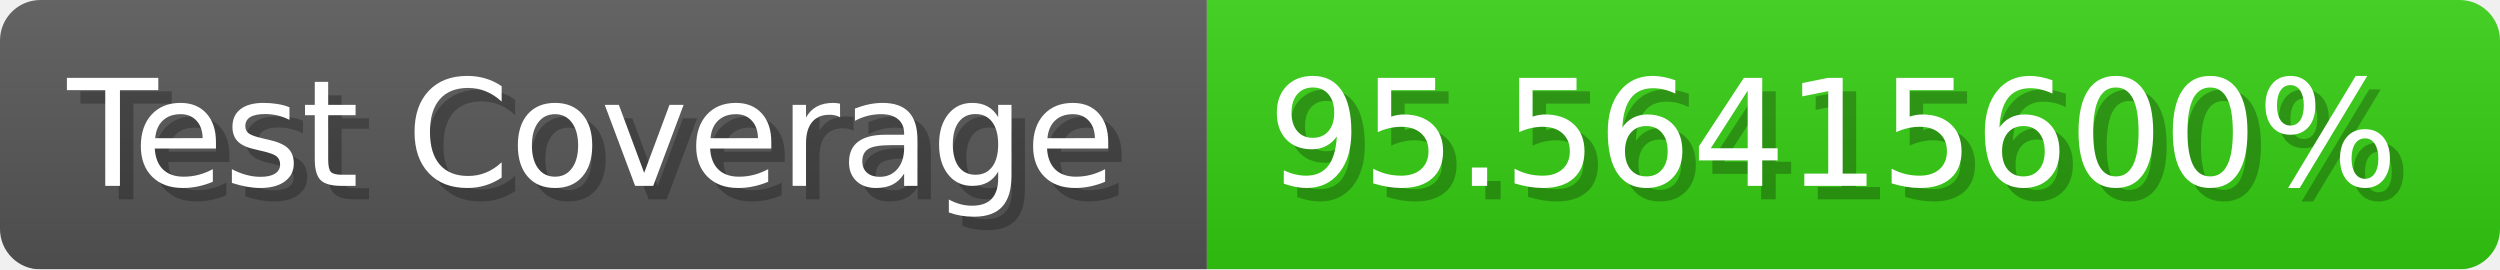
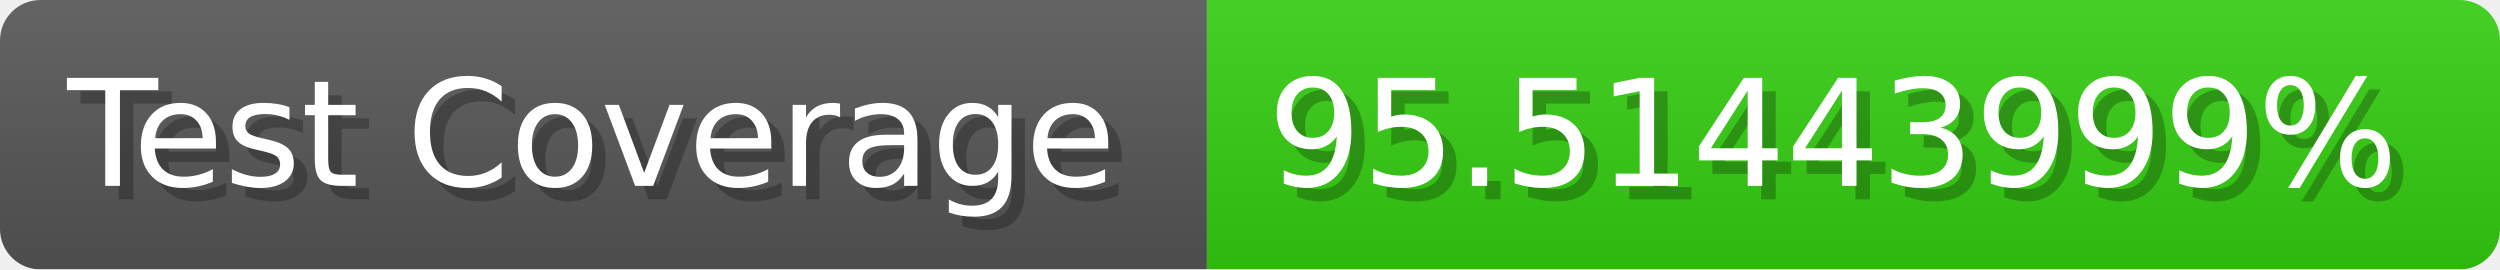
- <svg xmlns="http://www.w3.org/2000/svg" width="185.6" height="20" viewBox="0 0 1856 200" role="img" aria-label="Test Coverage: 95.56415600%">
+ <svg xmlns="http://www.w3.org/2000/svg" width="185.6" height="20" viewBox="0 0 1856 200" role="img" aria-label="Test Coverage: 95.51443999%">
  <linearGradient id="a" x2="0" y2="100%">
    <stop offset="0" stop-opacity=".1" stop-color="#EEE" />
    <stop offset="1" stop-opacity=".1" />
  </linearGradient>
  <mask id="m">
    <rect width="1856" height="200" rx="30" fill="#FFF" />
  </mask>
  <g mask="url(#m)">
    <rect width="896" height="200" fill="#555" />
    <rect width="960" height="200" fill="#3C1" x="896" />
    <rect width="1856" height="200" fill="url(#a)" />
  </g>
  <g aria-hidden="true" fill="#fff" text-anchor="start" font-family="Verdana,DejaVu Sans,sans-serif" font-size="110">
    <text x="60" y="148" textLength="796" fill="#000" opacity="0.25">Test Coverage</text>
    <text x="50" y="138" textLength="796">Test Coverage</text>
-     <text x="951" y="148" textLength="860" fill="#000" opacity="0.25">95.56415600%</text>
-     <text x="941" y="138" textLength="860">95.56415600%</text>
+     <text x="951" y="148" textLength="860" fill="#000" opacity="0.25">95.51443999%</text>
+     <text x="941" y="138" textLength="860">95.51443999%</text>
  </g>
</svg>
